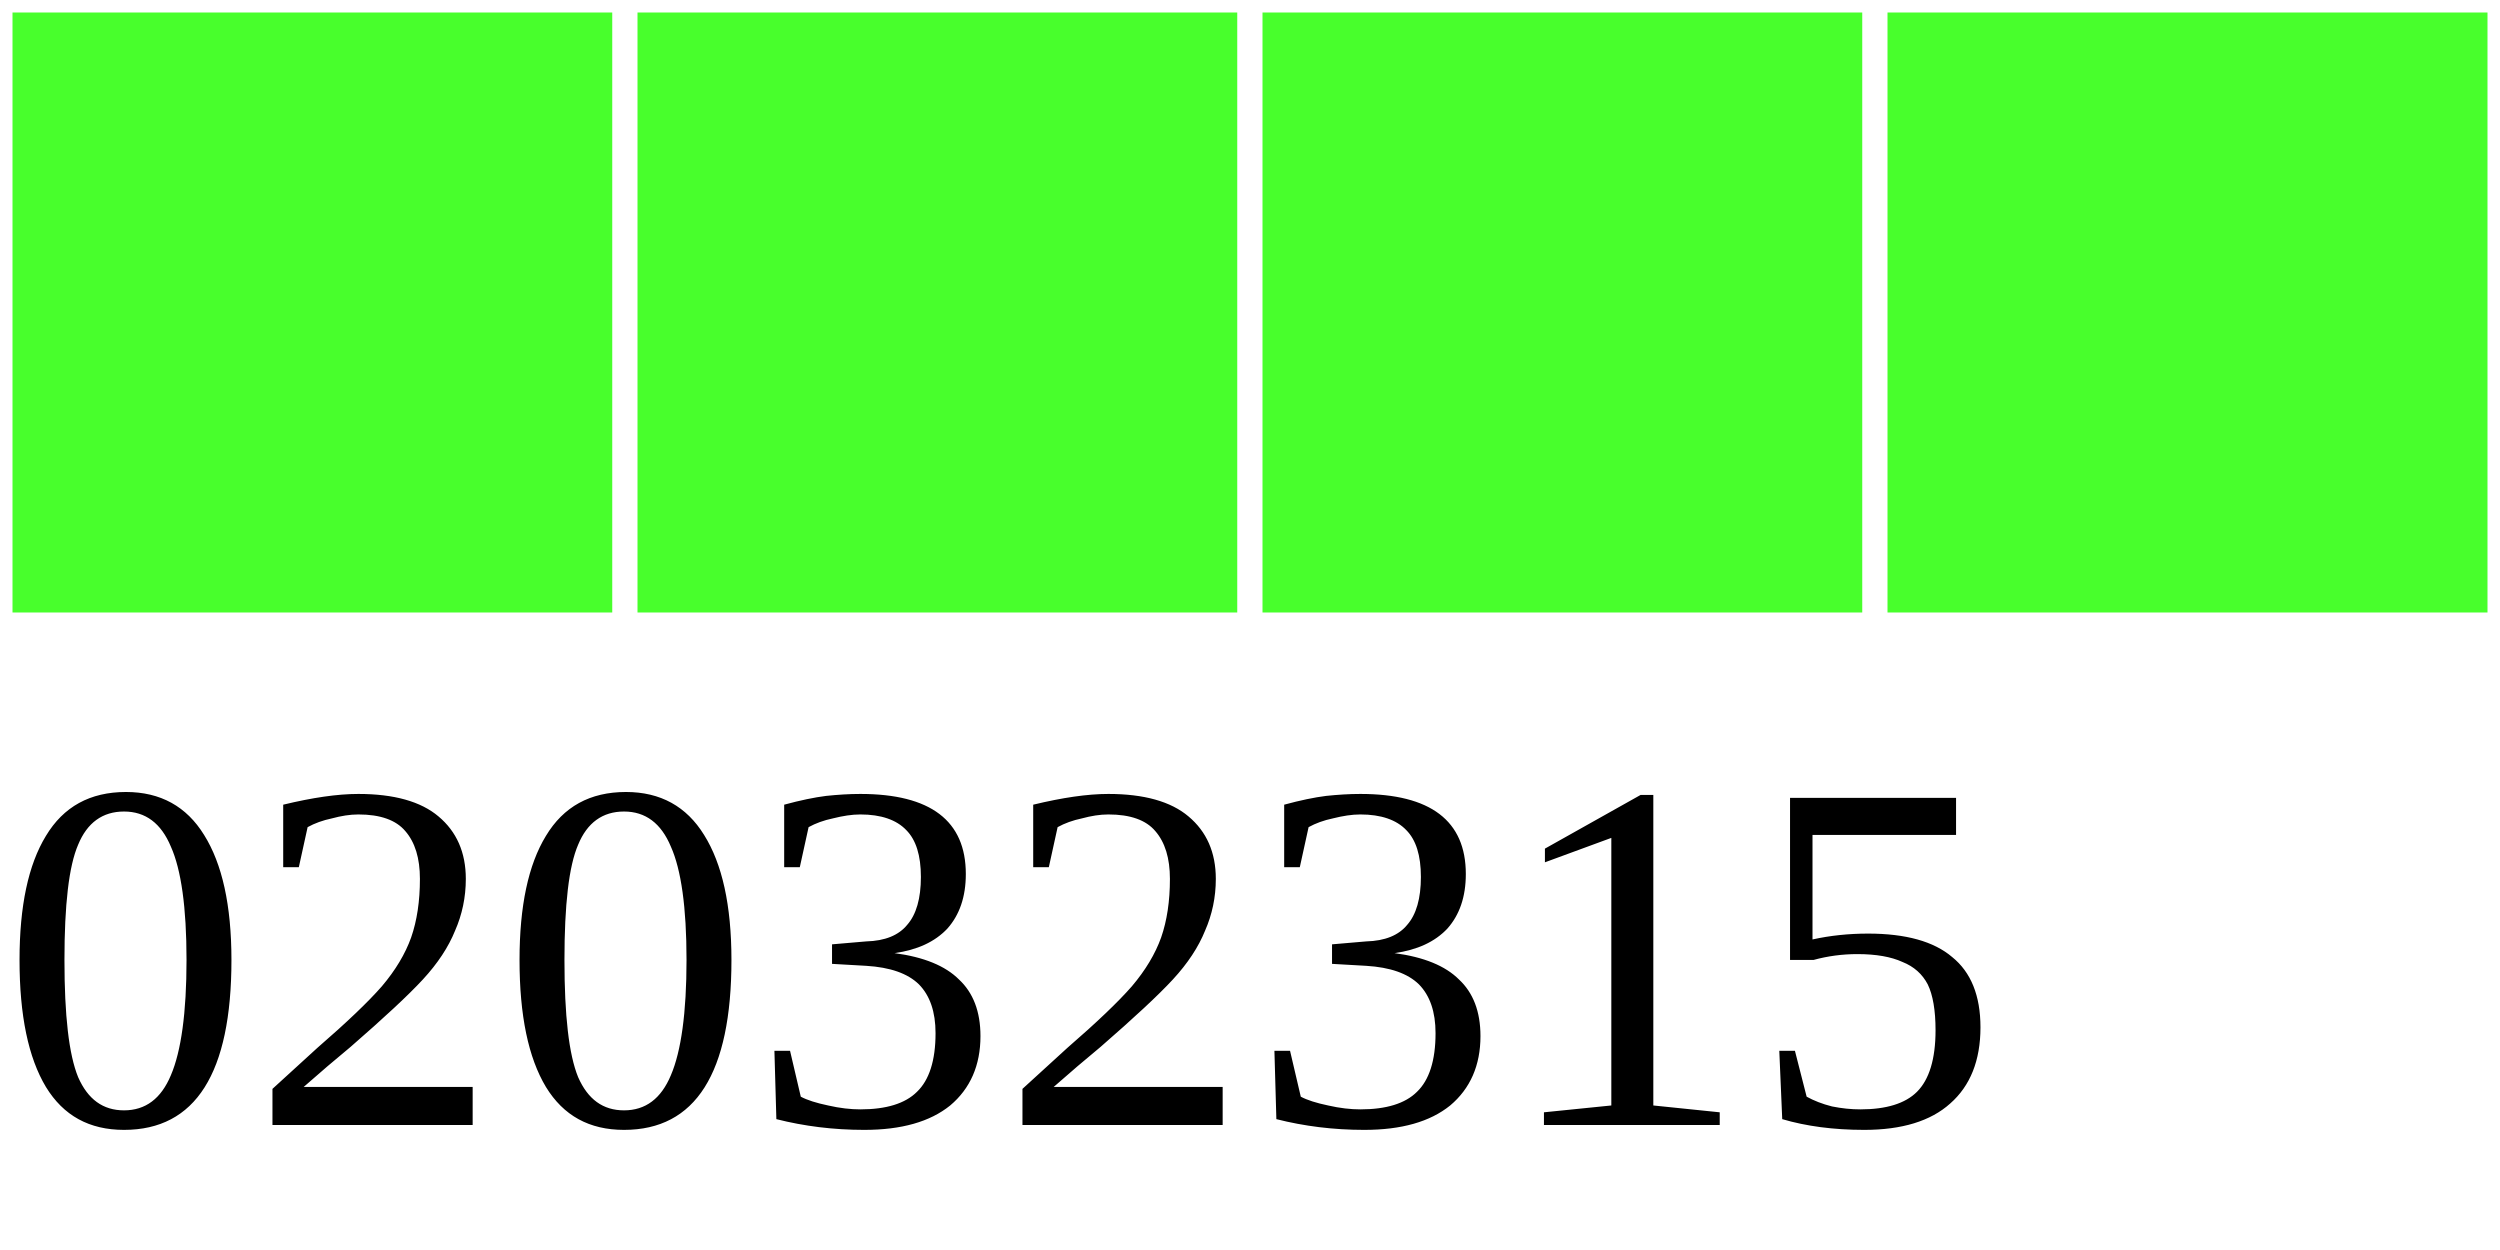
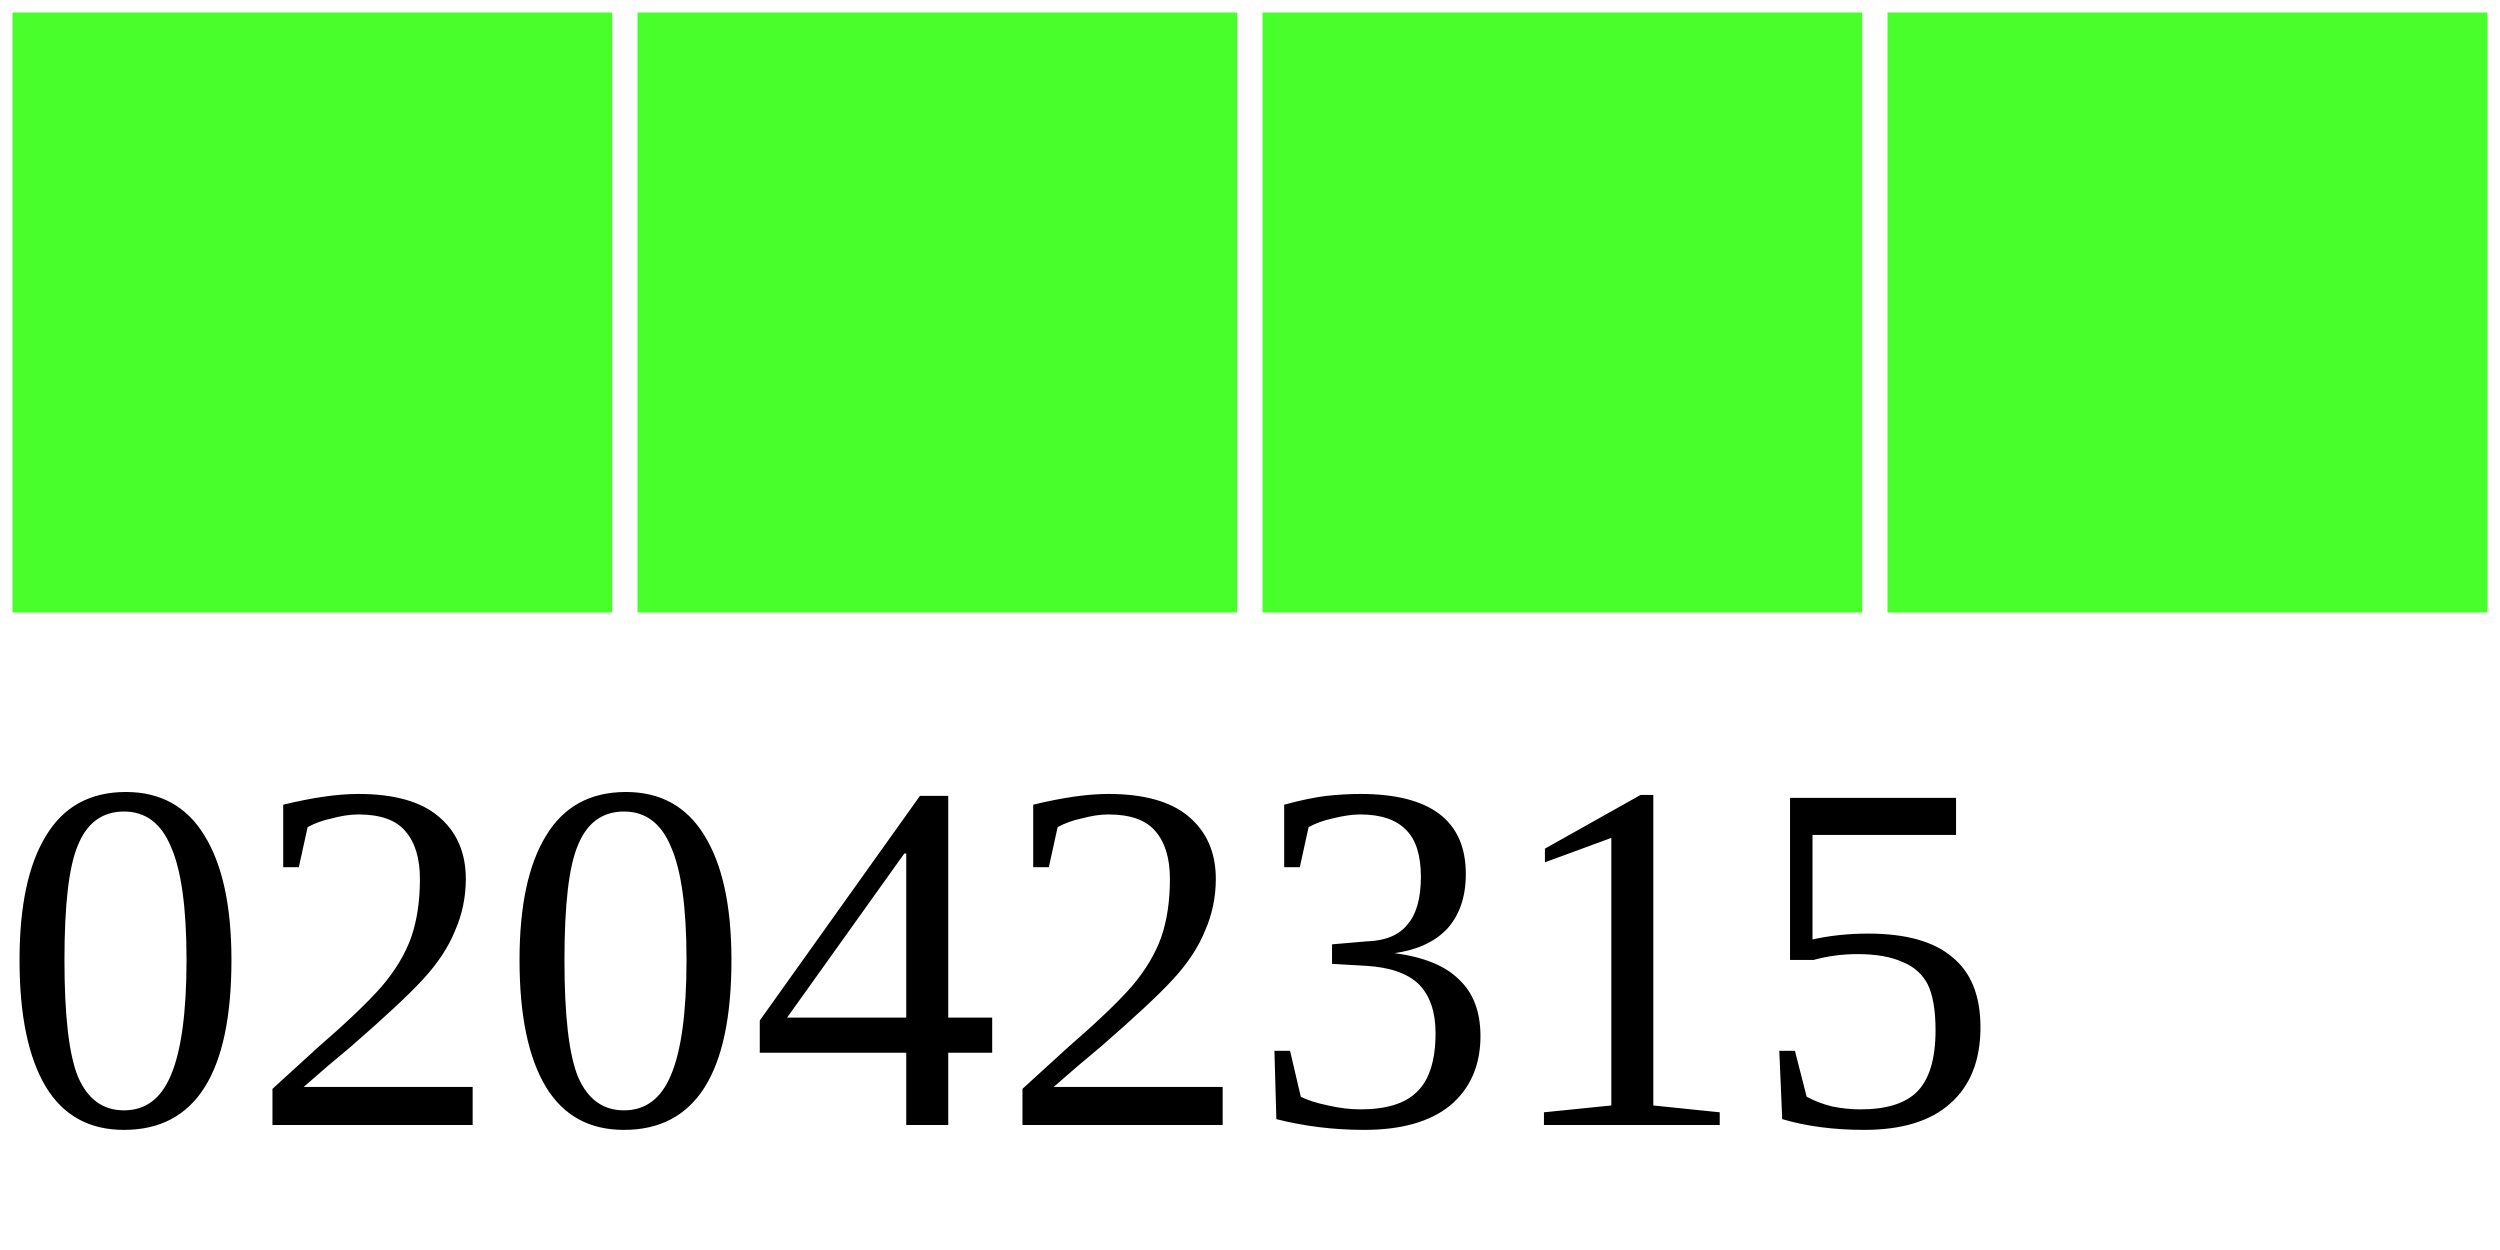
<svg xmlns="http://www.w3.org/2000/svg" width="40" height="20">
  <g>
    <rect width="10" height="10" style="fill:#48FF2C;stroke-width:0.4;stroke:rgb(255,255,255)" x="0" />
    <rect width="10" height="10" style="fill:#48FF2C;stroke-width:0.4;stroke:rgb(255,255,255)" x="10" />
    <rect width="10" height="10" style="fill:#48FF2C;stroke-width:0.4;stroke:rgb(255,255,255)" x="20" />
    <rect width="10" height="10" style="fill:#48FF2C;stroke-width:0.4;stroke:rgb(255,255,255)" x="30" />
-     <text x="0" y="18" fill="black" font-size="8">02032315</text>
+     <text x="0" y="18" fill="black" font-size="8">02042315</text>
  </g>
</svg>
